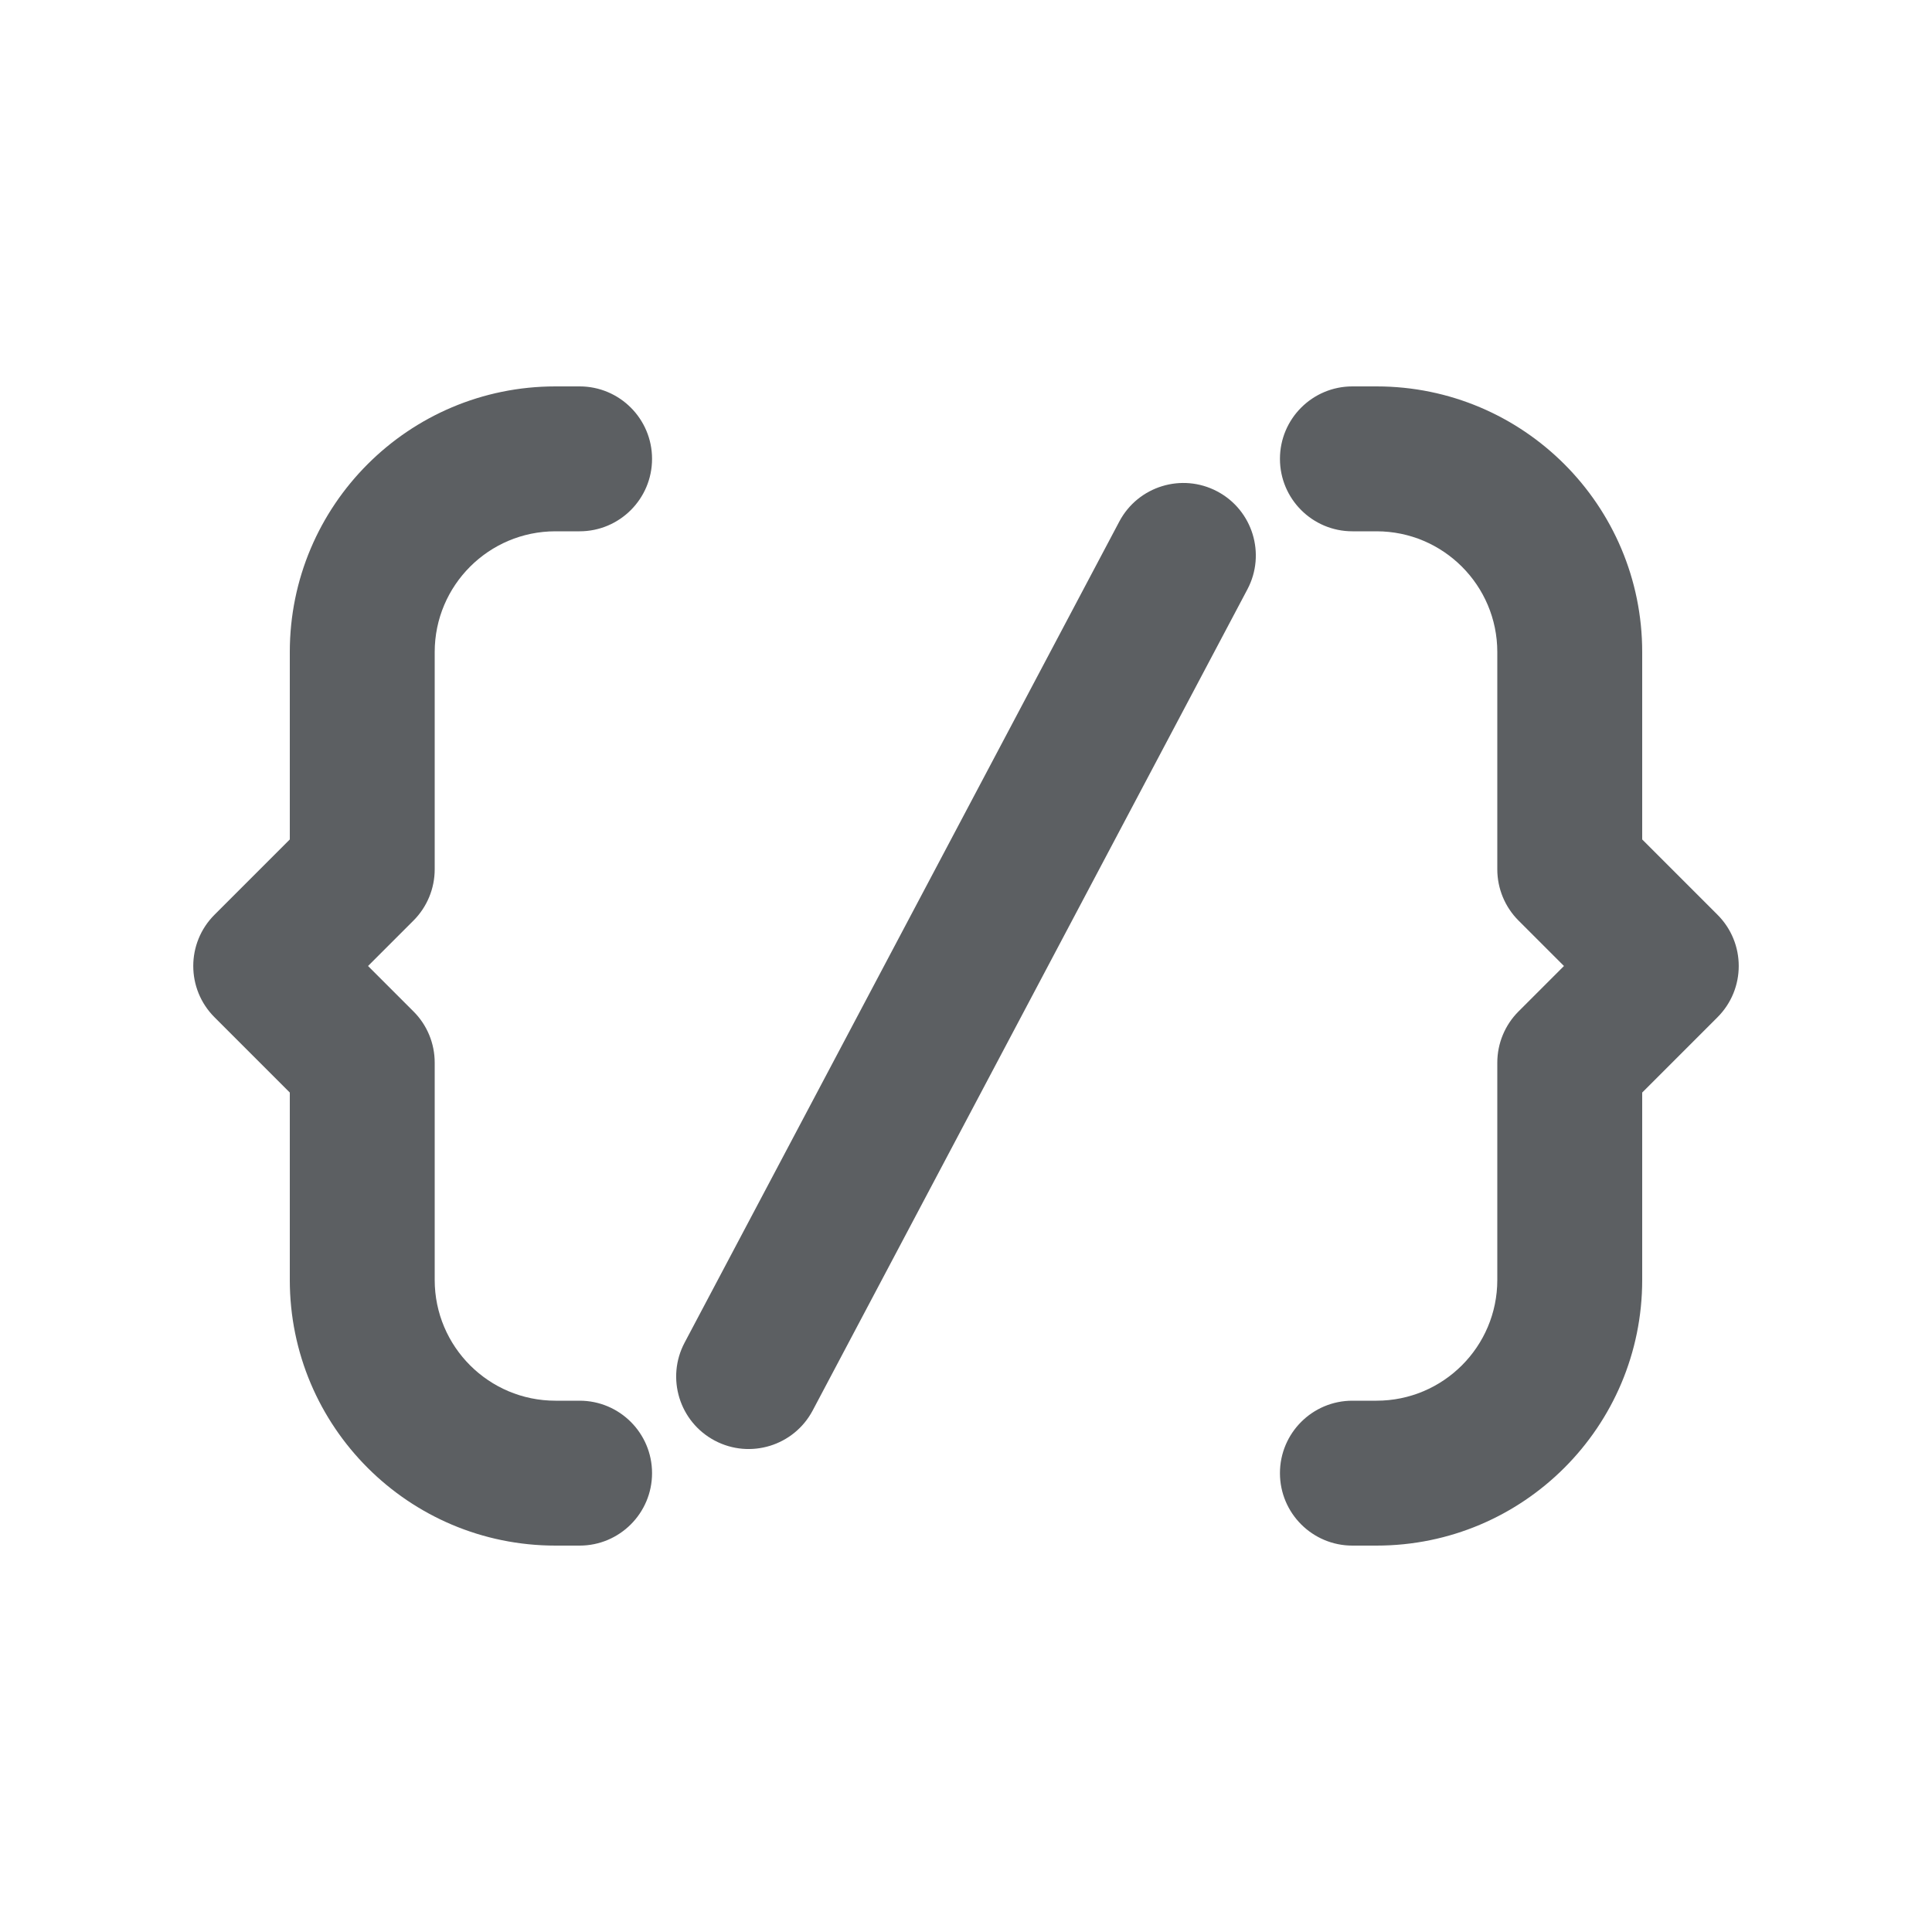
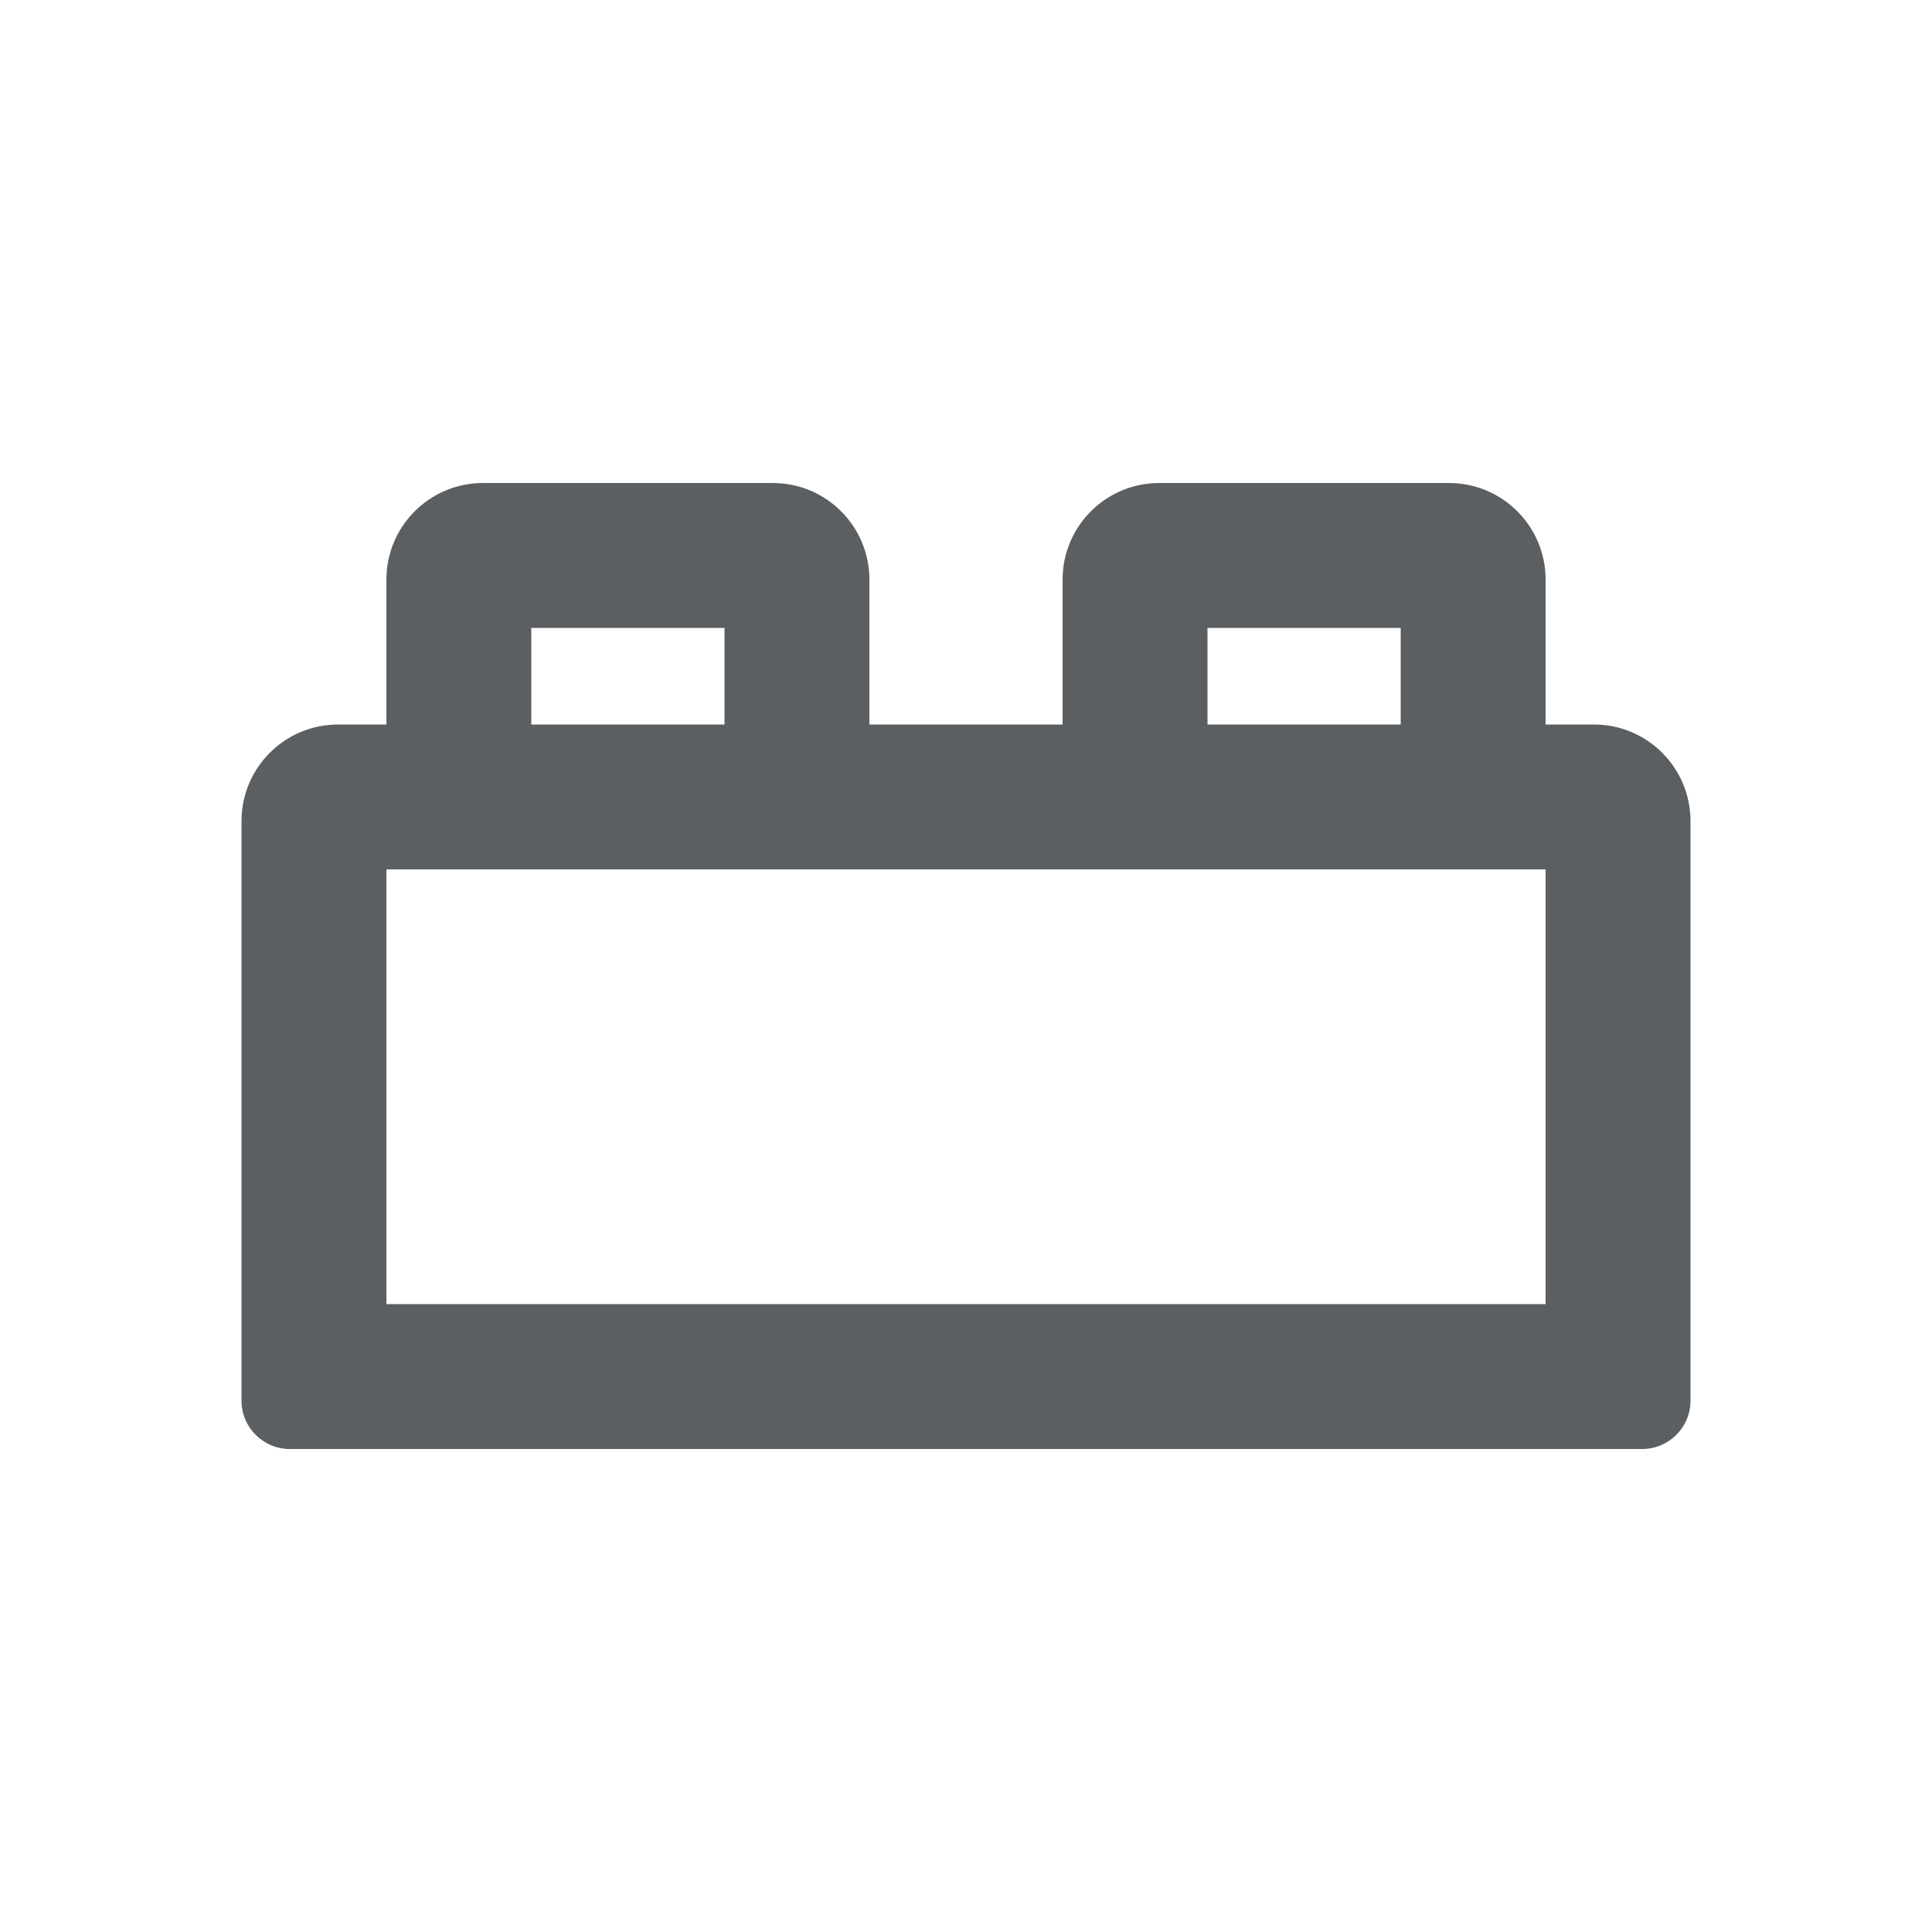
<svg xmlns="http://www.w3.org/2000/svg" viewBox="0 0 20 20">
-   <path d="M3 6.75a2.75 2.75 0 0 1 2.75-2.75h.25a.75.75 0 0 1 0 1.5h-.25c-.69 0-1.25.56-1.25 1.25v2.25a.75.75 0 0 1-.22.53l-.47.47.47.47c.141.14.22.331.22.53v2.25c0 .69.56 1.25 1.25 1.25h.25a.75.75 0 0 1 0 1.5h-.25a2.75 2.75 0 0 1-2.75-2.75v-1.94l-.78-.78a.75.75 0 0 1 0-1.06l.78-.78v-1.94Z" fill="#5C5F62" />
-   <path d="M17 13.25a2.75 2.75 0 0 1-2.75 2.75h-.25a.75.75 0 0 1 0-1.5h.25c.69 0 1.25-.56 1.25-1.25v-2.25a.75.75 0 0 1 .22-.53l.47-.47-.47-.47a.75.75 0 0 1-.22-.53v-2.25c0-.69-.56-1.25-1.25-1.25h-.25a.75.75 0 0 1 0-1.5h.25a2.75 2.75 0 0 1 2.75 2.75v1.94l.78.78a.75.75 0 0 1 0 1.06l-.78.78v1.94Z" fill="#5C5F62" />
-   <path d="M12.913 6.101a.75.75 0 1 0-1.326-.702l-4.5 8.5a.75.75 0 0 0 1.326.702l4.5-8.5Z" fill="#5C5F62" />
+   <path fill-rule="evenodd" d="M4 6v1.5h-.5a1 1 0 00-1 1v6a.5.5 0 00.5.5h14a.5.5 0 00.5-.5v-6a1 1 0 00-1-1H16V6a1 1 0 00-1-1h-3a1 1 0 00-1 1v1.5H9V6a1 1 0 00-1-1H5a1 1 0 00-1 1zm1.5.5v1h2v-1h-2zm7 1h2v-1h-2v1zM4 9v4.5h12V9H4z" fill="#5C5F62" />
</svg>
